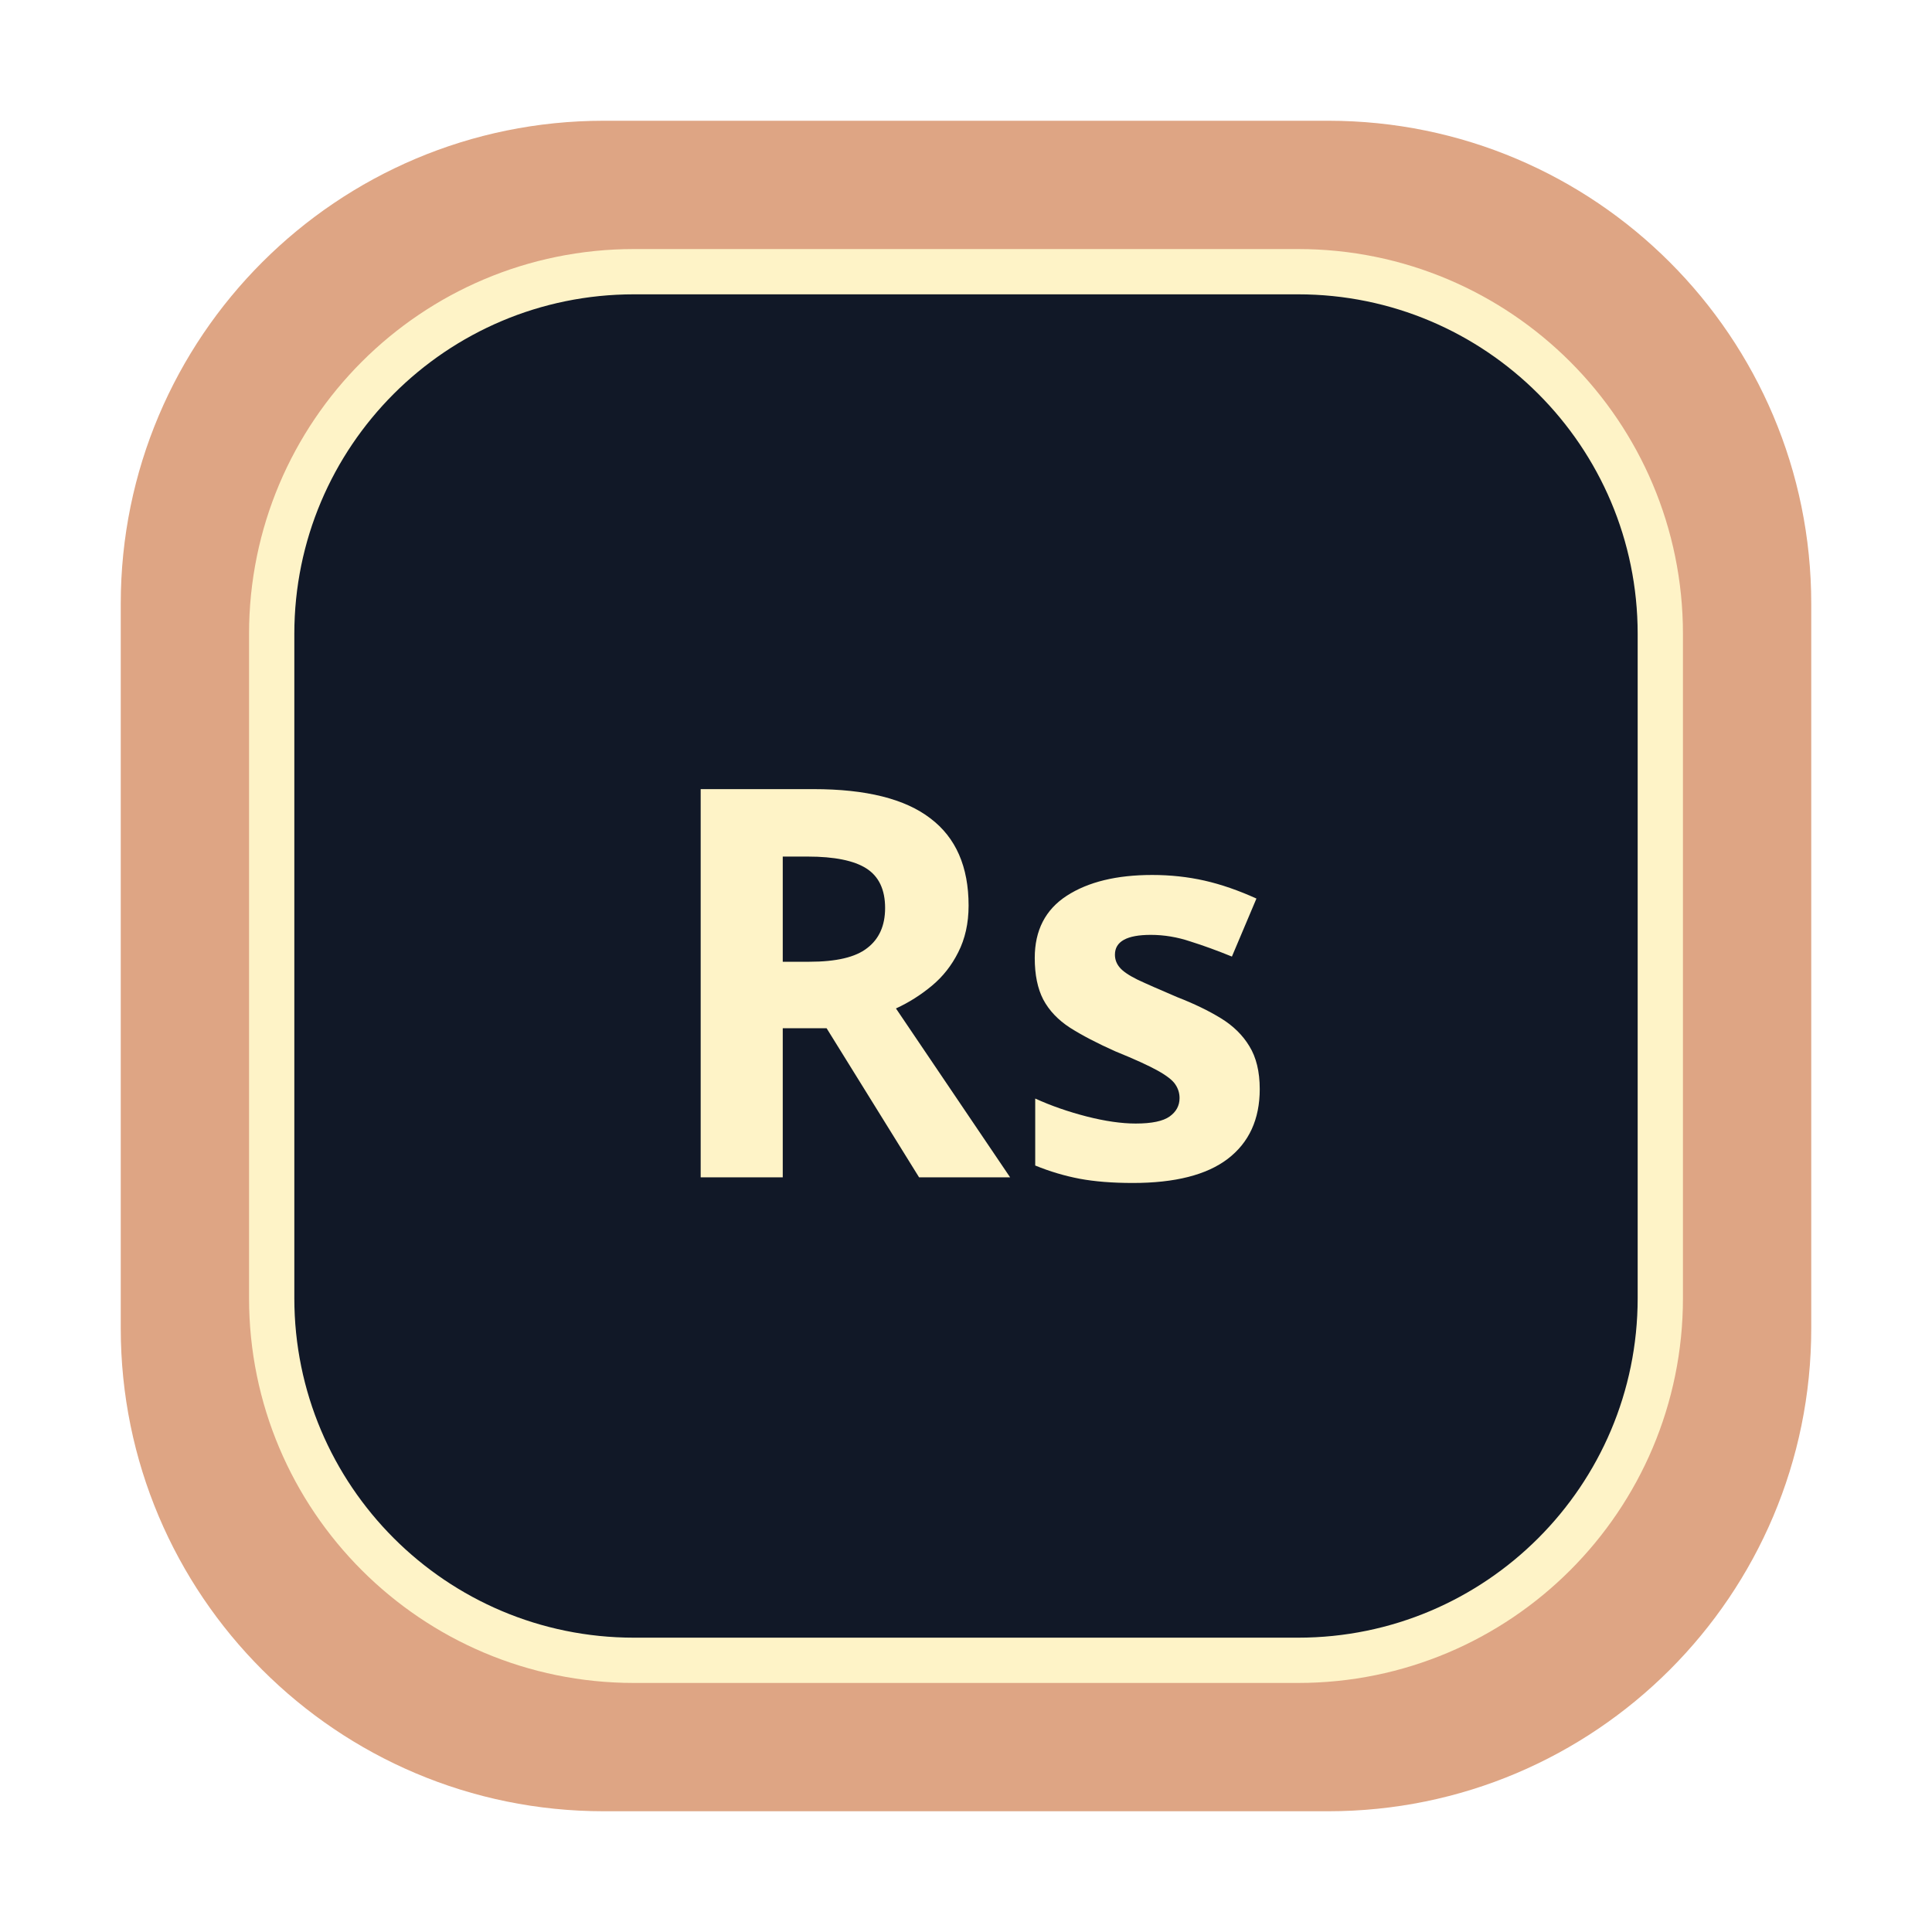
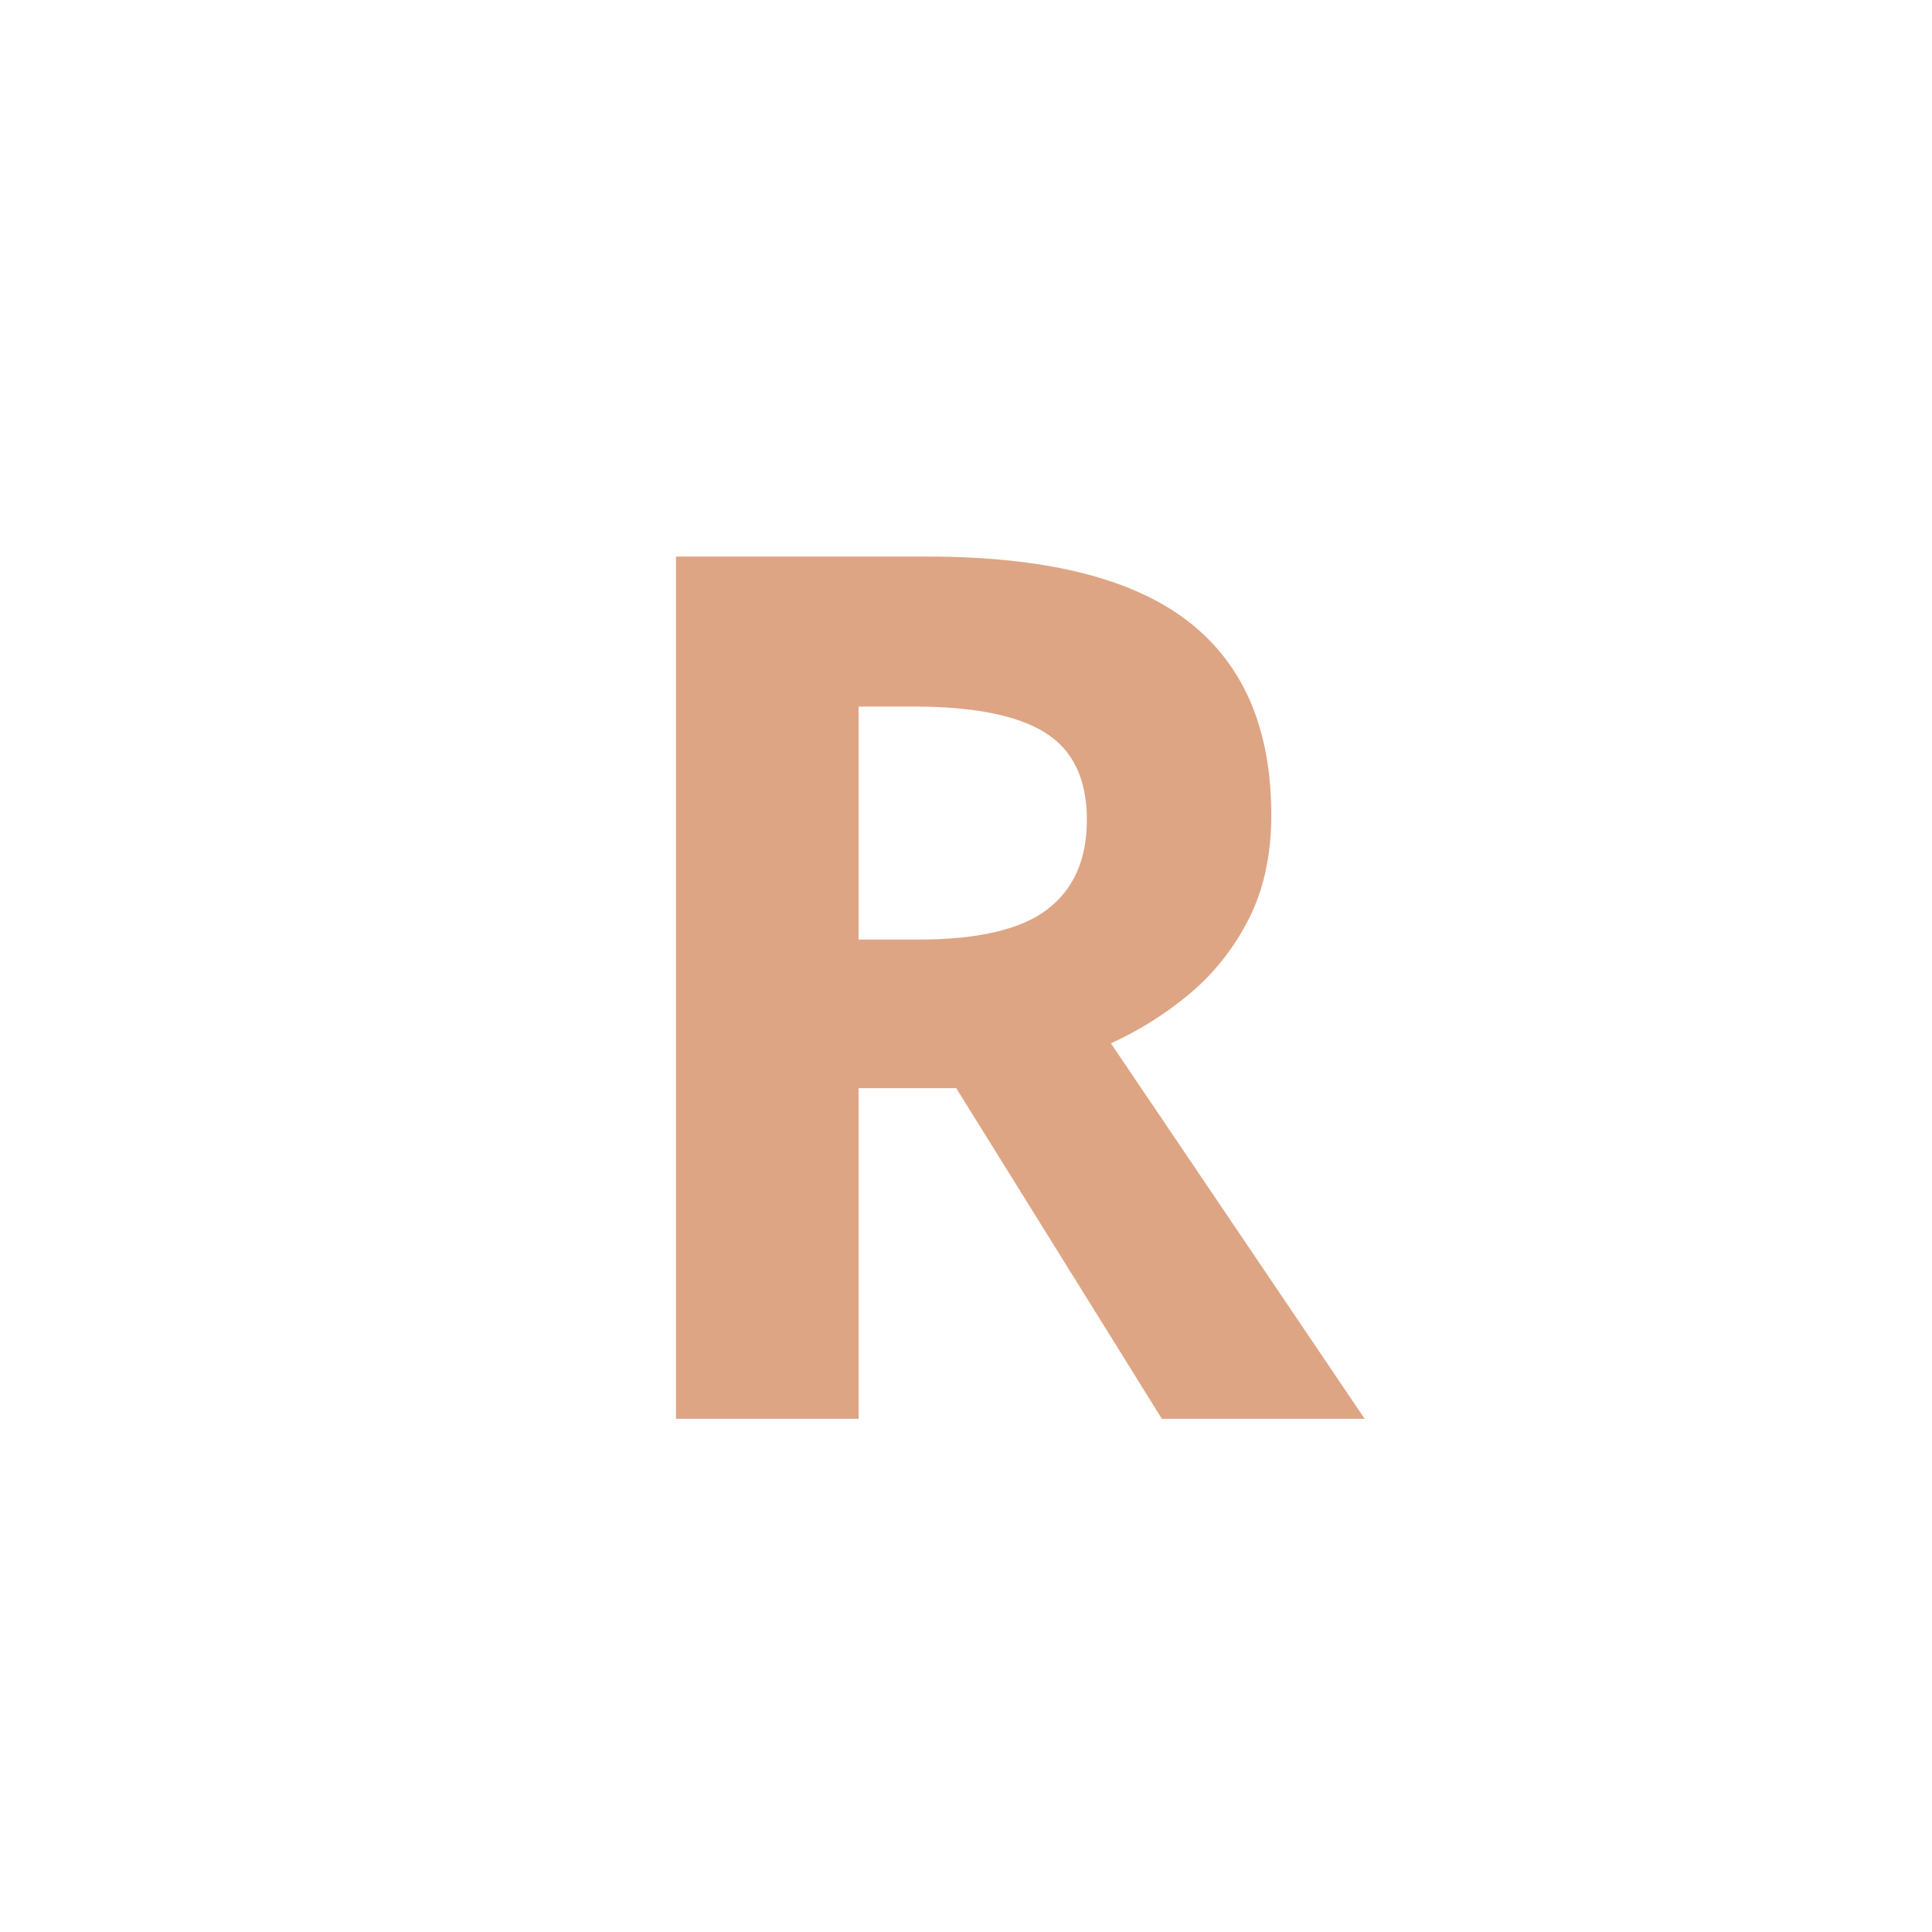
<svg xmlns="http://www.w3.org/2000/svg" viewBox="0 0 64 64">
-   <rect x="4" y="4" width="56" height="56" rx="16" fill="#DEA584" />
-   <rect x="9" y="9" width="46" height="46" rx="12" fill="#111827" stroke="#FEF3C7" stroke-width="1.5" />
-   <text x="32" y="39" font-family="SansSerif" font-size="18" font-weight="700" text-anchor="middle" fill="#FEF3C7">Rs</text>
+   <text x="32" y="47" font-family="SansSerif" font-size="40" font-weight="700" text-anchor="middle" fill="#DEA584">R</text>
</svg>
